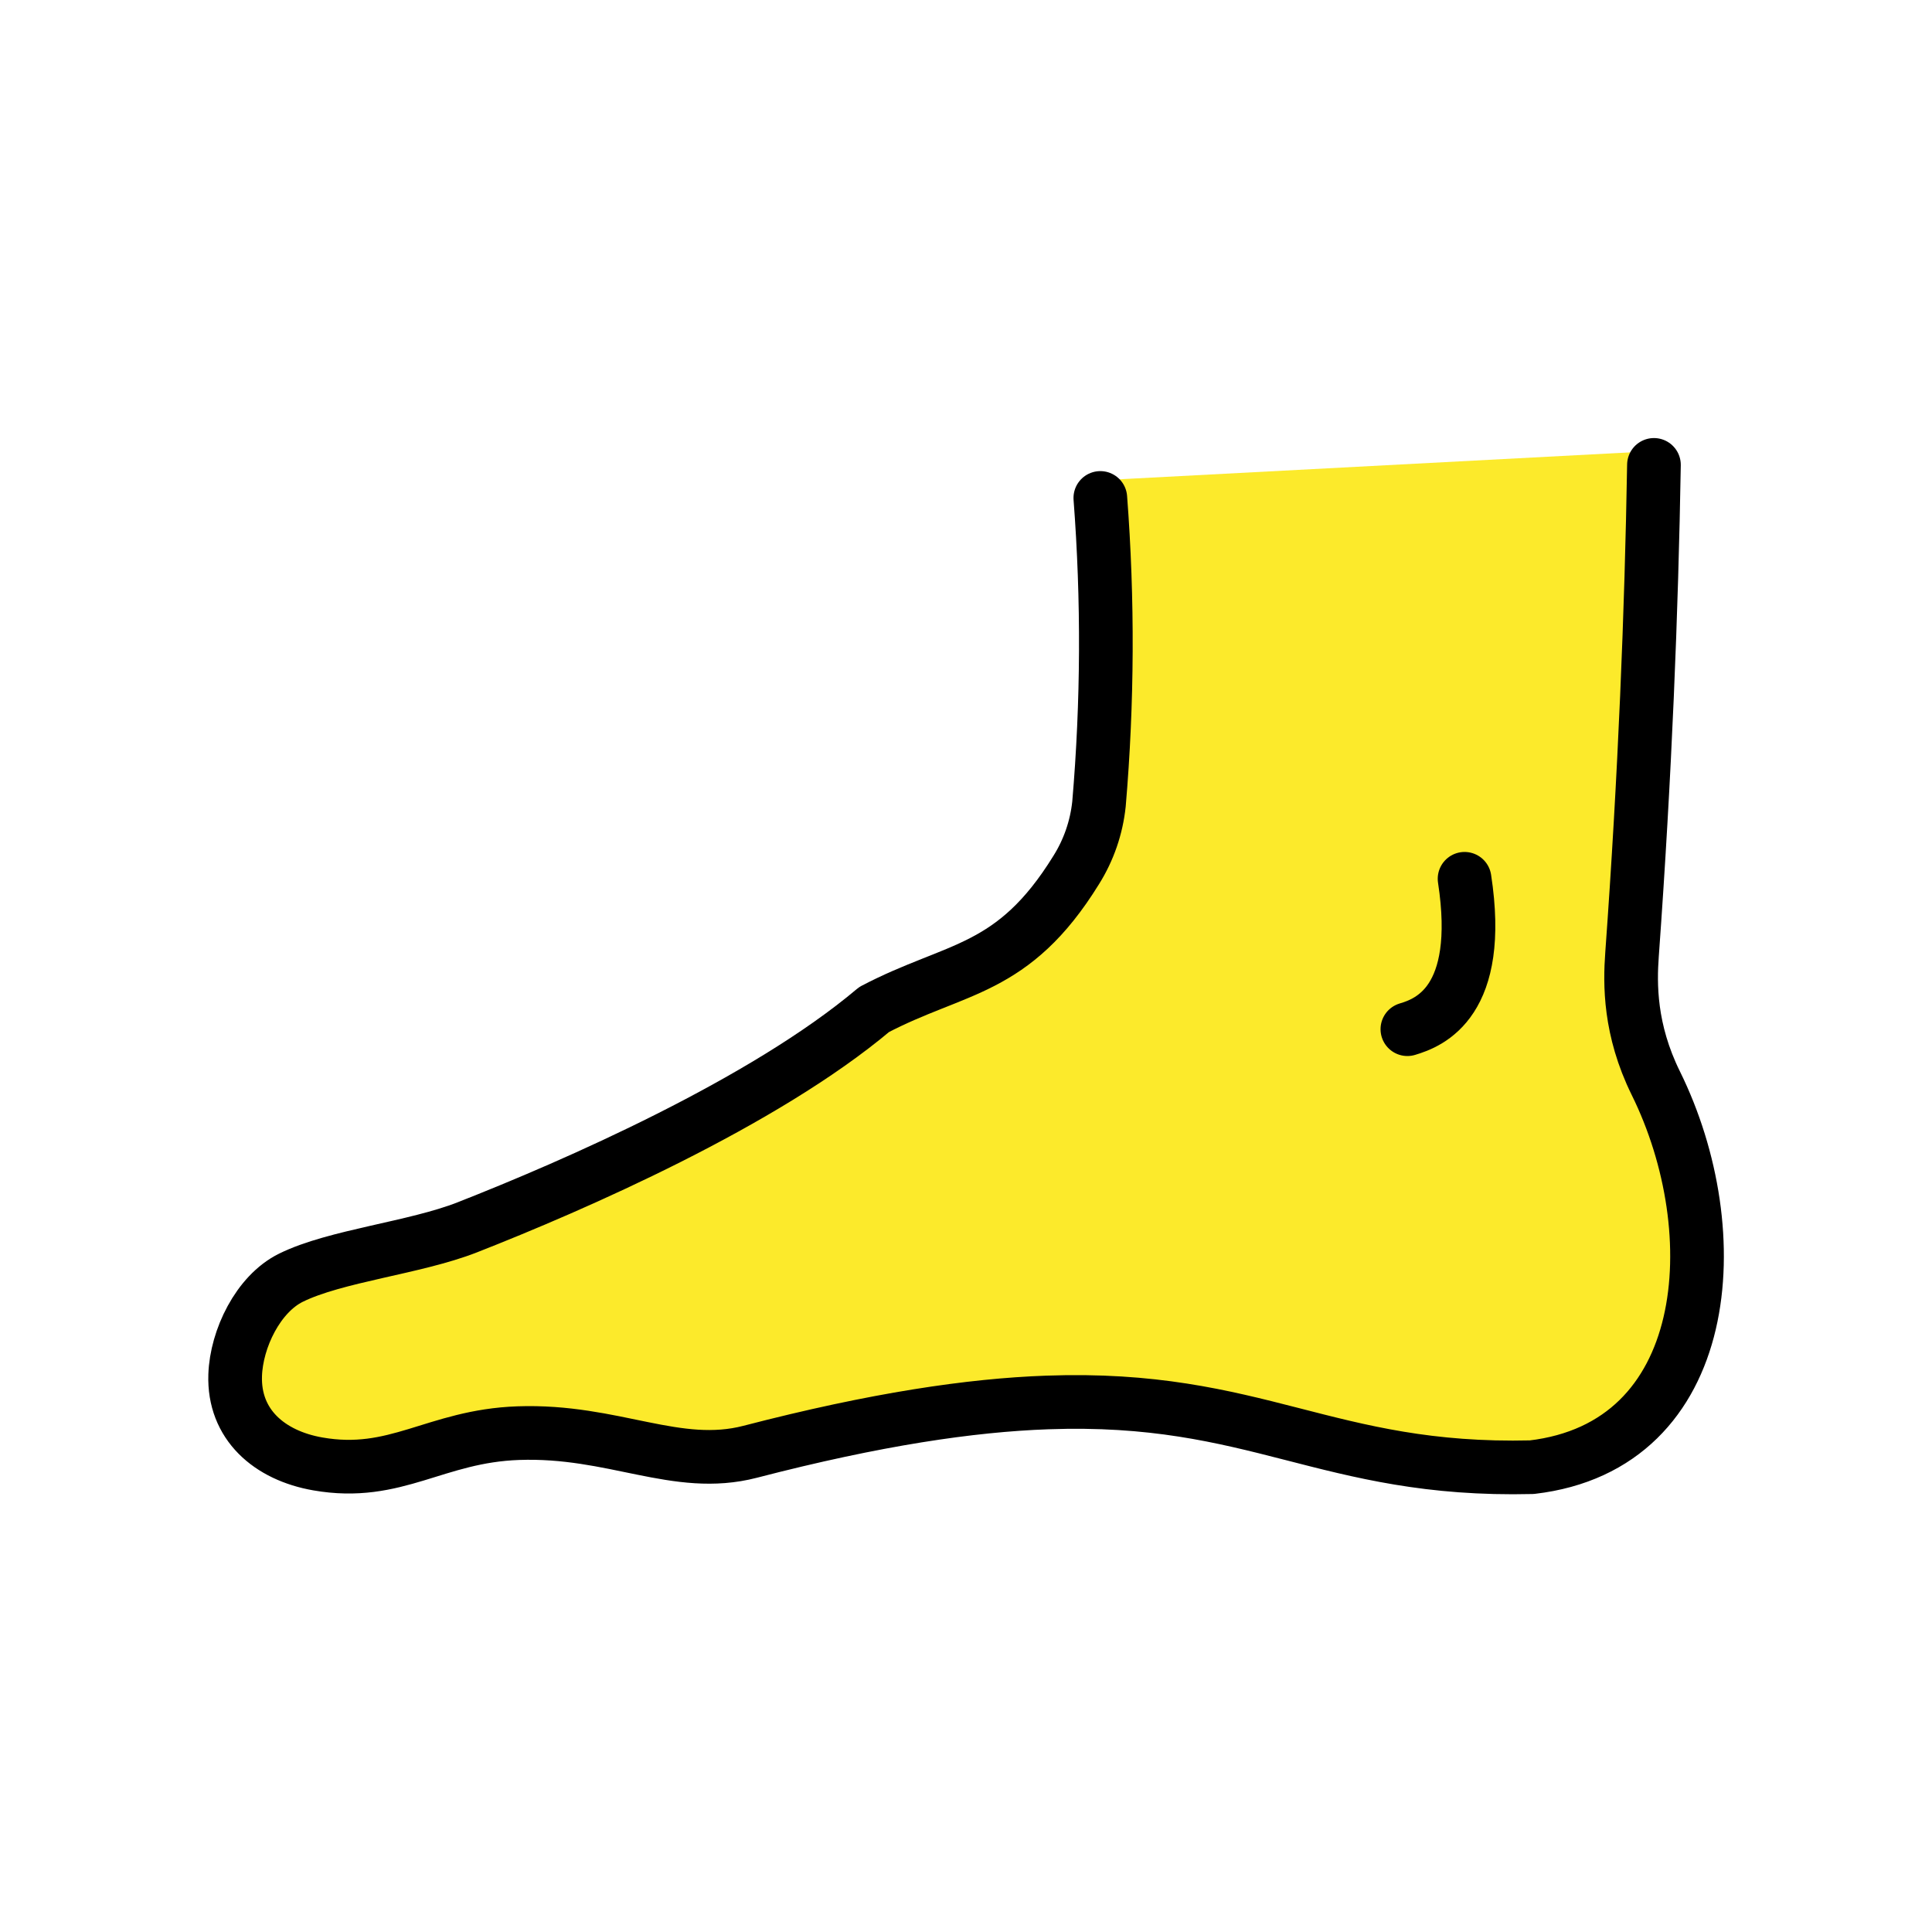
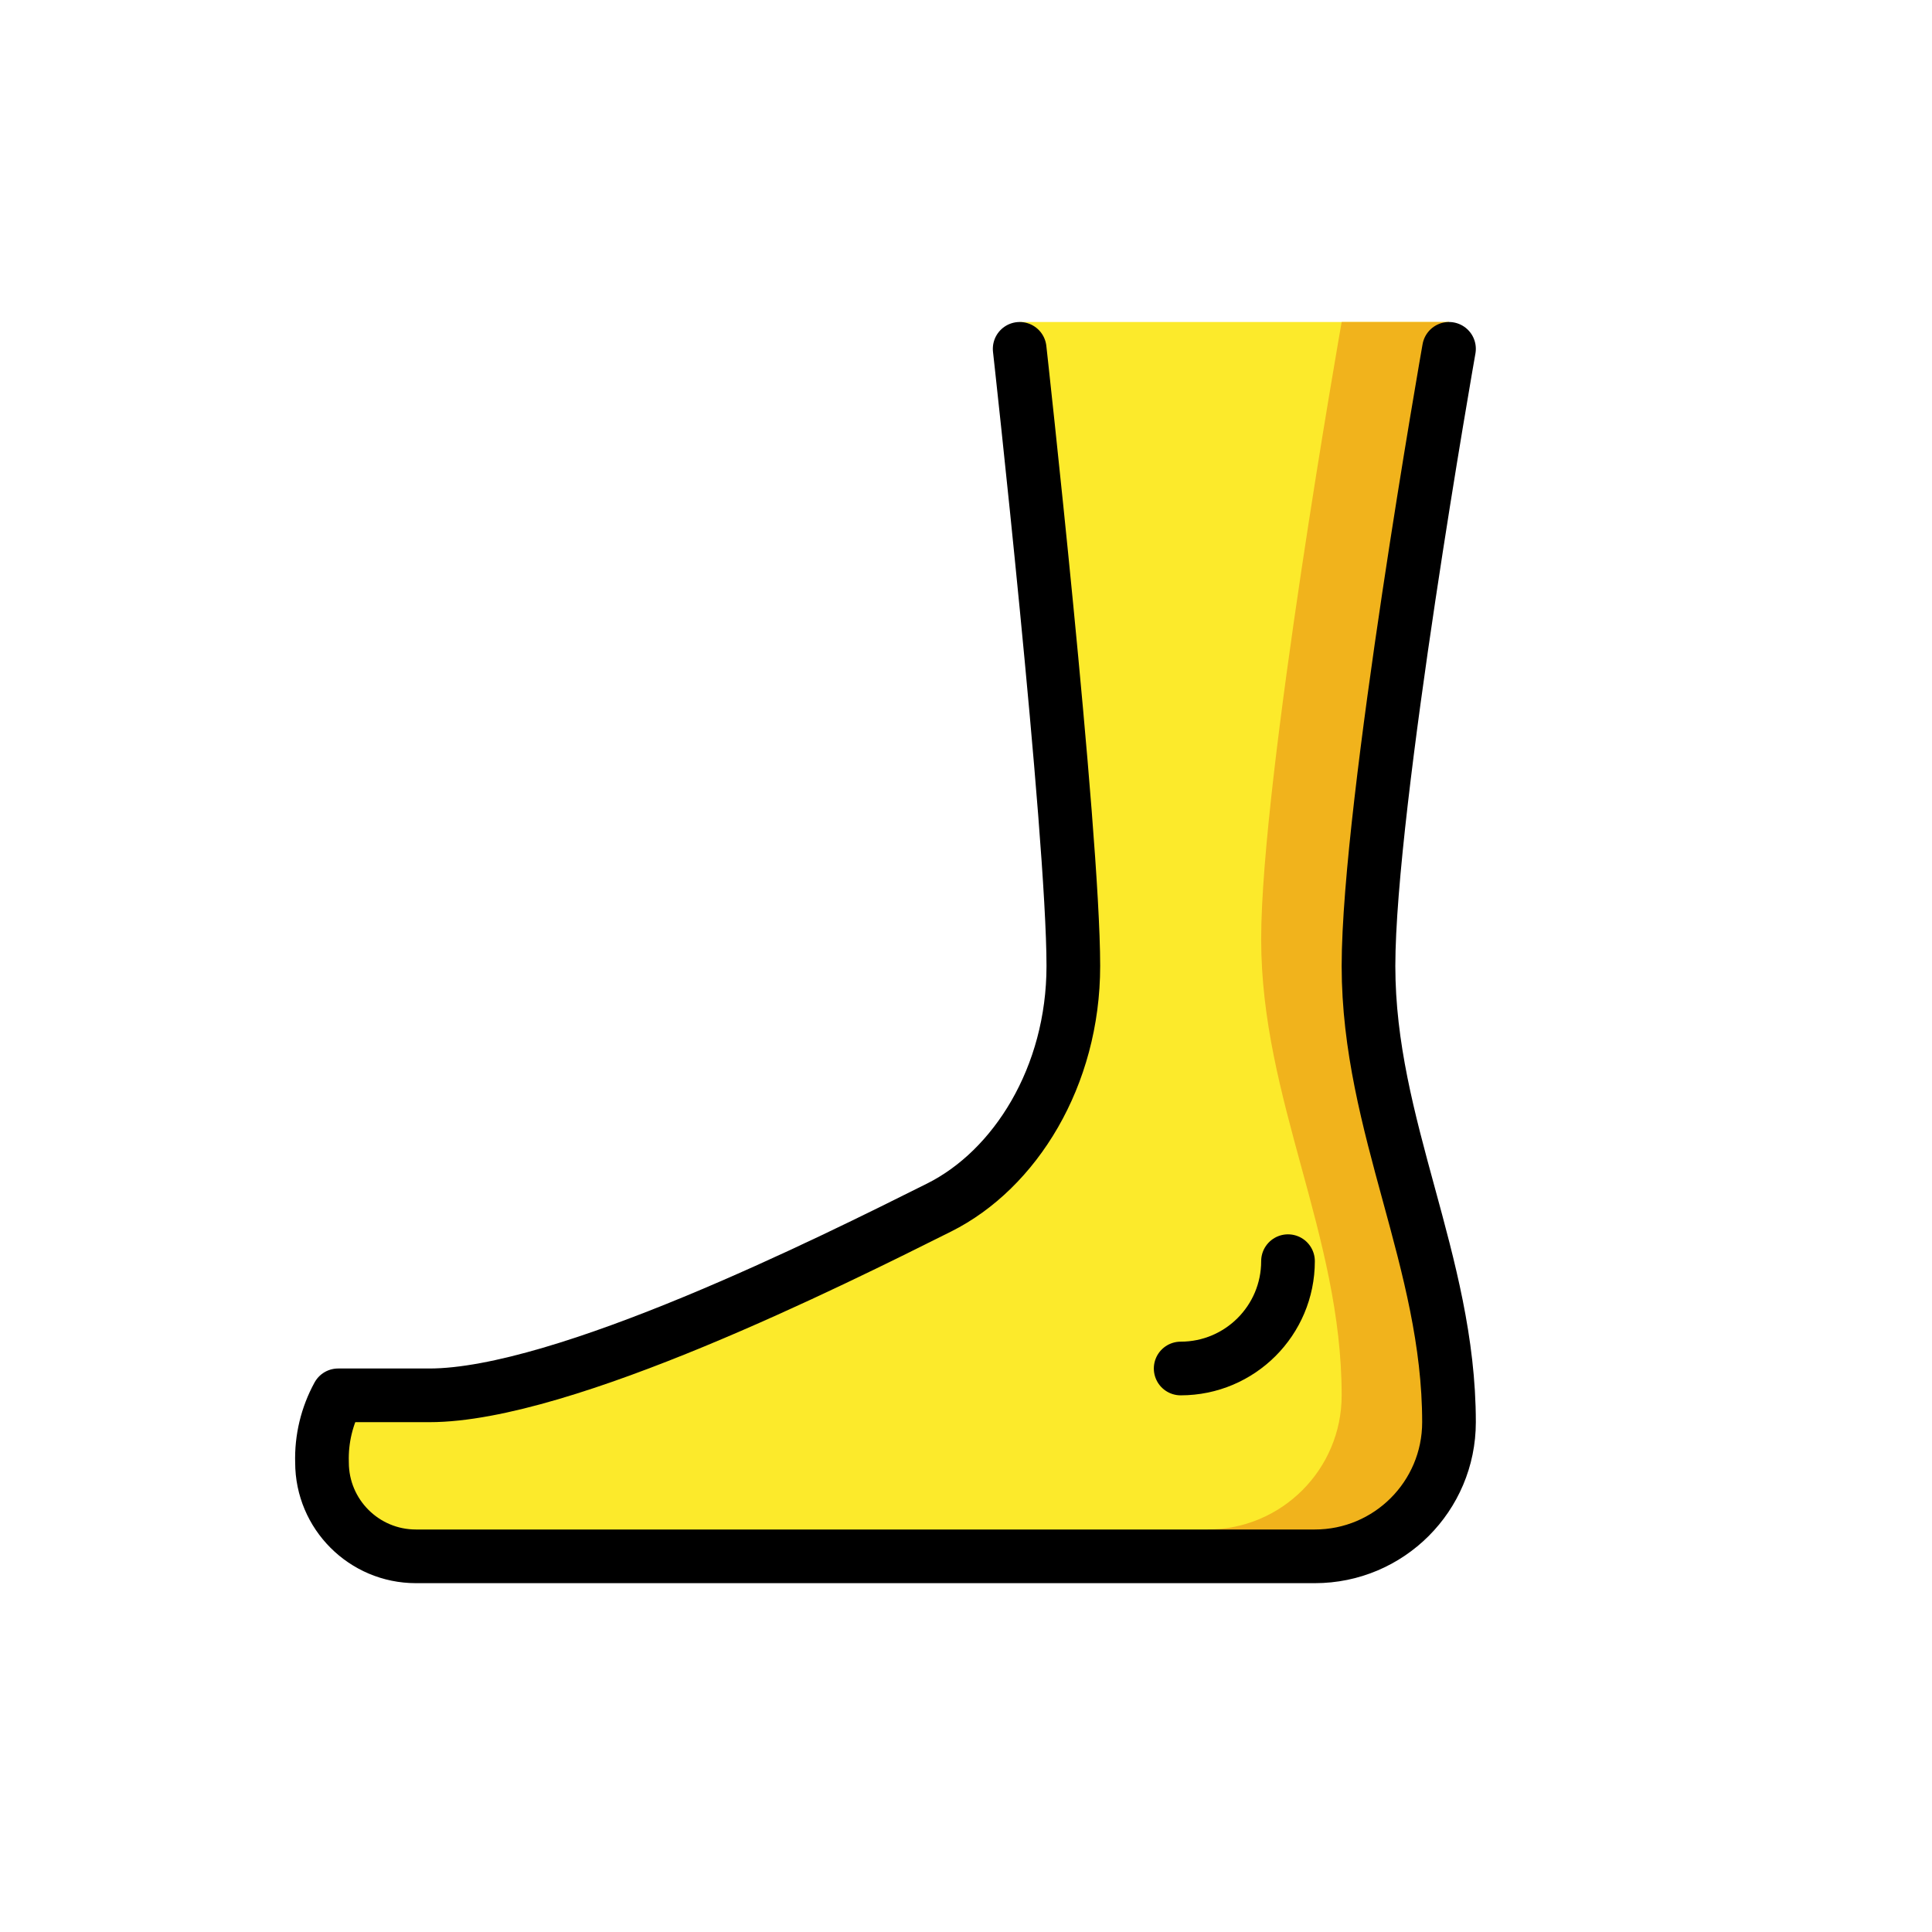
<svg xmlns="http://www.w3.org/2000/svg" id="emoji" viewBox="0 0 72 72">
  <g id="color" />
  <g id="skin">
-     <path fill="#FCEA2B" d="M61.86,16.8c-0.024,5.42-0.445,11.98-0.848,18.68c-0.267,4.434,5.676,15.82-1.454,19.47 c-2.972,1.52-12.55-4.339-30.6-1.208c-3.834,0.665-4.688-0.362-8.458-0.215c-2.567,0.101-4.994,1.558-7.474,1.244 c-2.096-0.172-4.182-1.655-4.099-3.756c0.06-1.516,1.524-2.803,2.96-3.292c5.168-1.761,16.614-7.019,20.854-9.841 c6.053-4.028,5.586-1.749,7.846-5.855c0.258-0.48,0.416-1.008,0.464-1.551c0.489-4.179,0.557-8.396,0.205-12.59" />
+     <path fill="#fcea2b" d="M38,13s2,18,2,23c0,4.123-2.172,7.586-5,9-4,2-14,7-19,7H12.6a4.894,4.894,0,0,0-.6,2.5A3.5,3.5,0,0,0,15.5,58H49a5,5,0,0,0,5-5c0-6-3-11-3-17s3-23,3-23V12H38Z" />
+   </g>
+   <g id="skin-shadow">
+     <path fill="#f1b31c" d="M45.5,58H49a5,5,0,0,0,5-5c0-6-3-11-3-17s3-23,3-23V12H50s-3,17-3,23,3,11,3,17a5,5,0,0,1-5,5Z" />
  </g>
  <g id="line">
-     <path fill="none" stroke="#000000" stroke-linecap="round" stroke-linejoin="round" stroke-width="2" d="M61.638,17.325 c-0.091,5.42-0.332,11.545-0.817,18.243c-0.08,1.1-0.098,2.802,0.886,4.798 c2.748,5.569,2.156,13.521-4.621,14.312c-7.661,0.187-10.214-2.696-18.069-2.412 c-2.833,0.102-6.357,0.617-11.059,1.837c-2.747,0.713-5.084-0.82-8.646-0.694 c-3.098,0.11-4.552,1.657-7.468,1.147c-1.809-0.316-3.142-1.47-3.08-3.306c0.046-1.36,0.856-3.029,2.076-3.632 c1.661-0.821,4.619-1.112,6.572-1.878c3.96-1.553,11.044-4.643,15.164-8.118c3.065-1.609,5.175-1.385,7.53-5.198 c0.468-0.745,0.758-1.587,0.85-2.462c0.324-3.795,0.34-7.611,0.05-11.405" />
-     <path fill="none" stroke="#000000" stroke-linecap="round" stroke-linejoin="round" stroke-width="2" d="M52.449,38.355 c0.821-0.244,2.834-1.016,2.131-5.605" />
+     <path fill="none" stroke="#000" stroke-linecap="round" stroke-linejoin="round" stroke-width="2" d="M38,13s2,18,2,23c0,4.123-2.172,7.586-5,9-4,2-14,7-19,7H12.6a4.894,4.894,0,0,0-.6,2.5A3.5,3.5,0,0,0,15.5,58H49a5,5,0,0,0,5-5c0-6-3-11-3-17s3-23,3-23" />
+     <path fill="none" stroke="#000" stroke-linecap="round" stroke-miterlimit="10" stroke-width="2" d="M48,47a4,4,0,0,1-4,4" />
  </g>
</svg>
